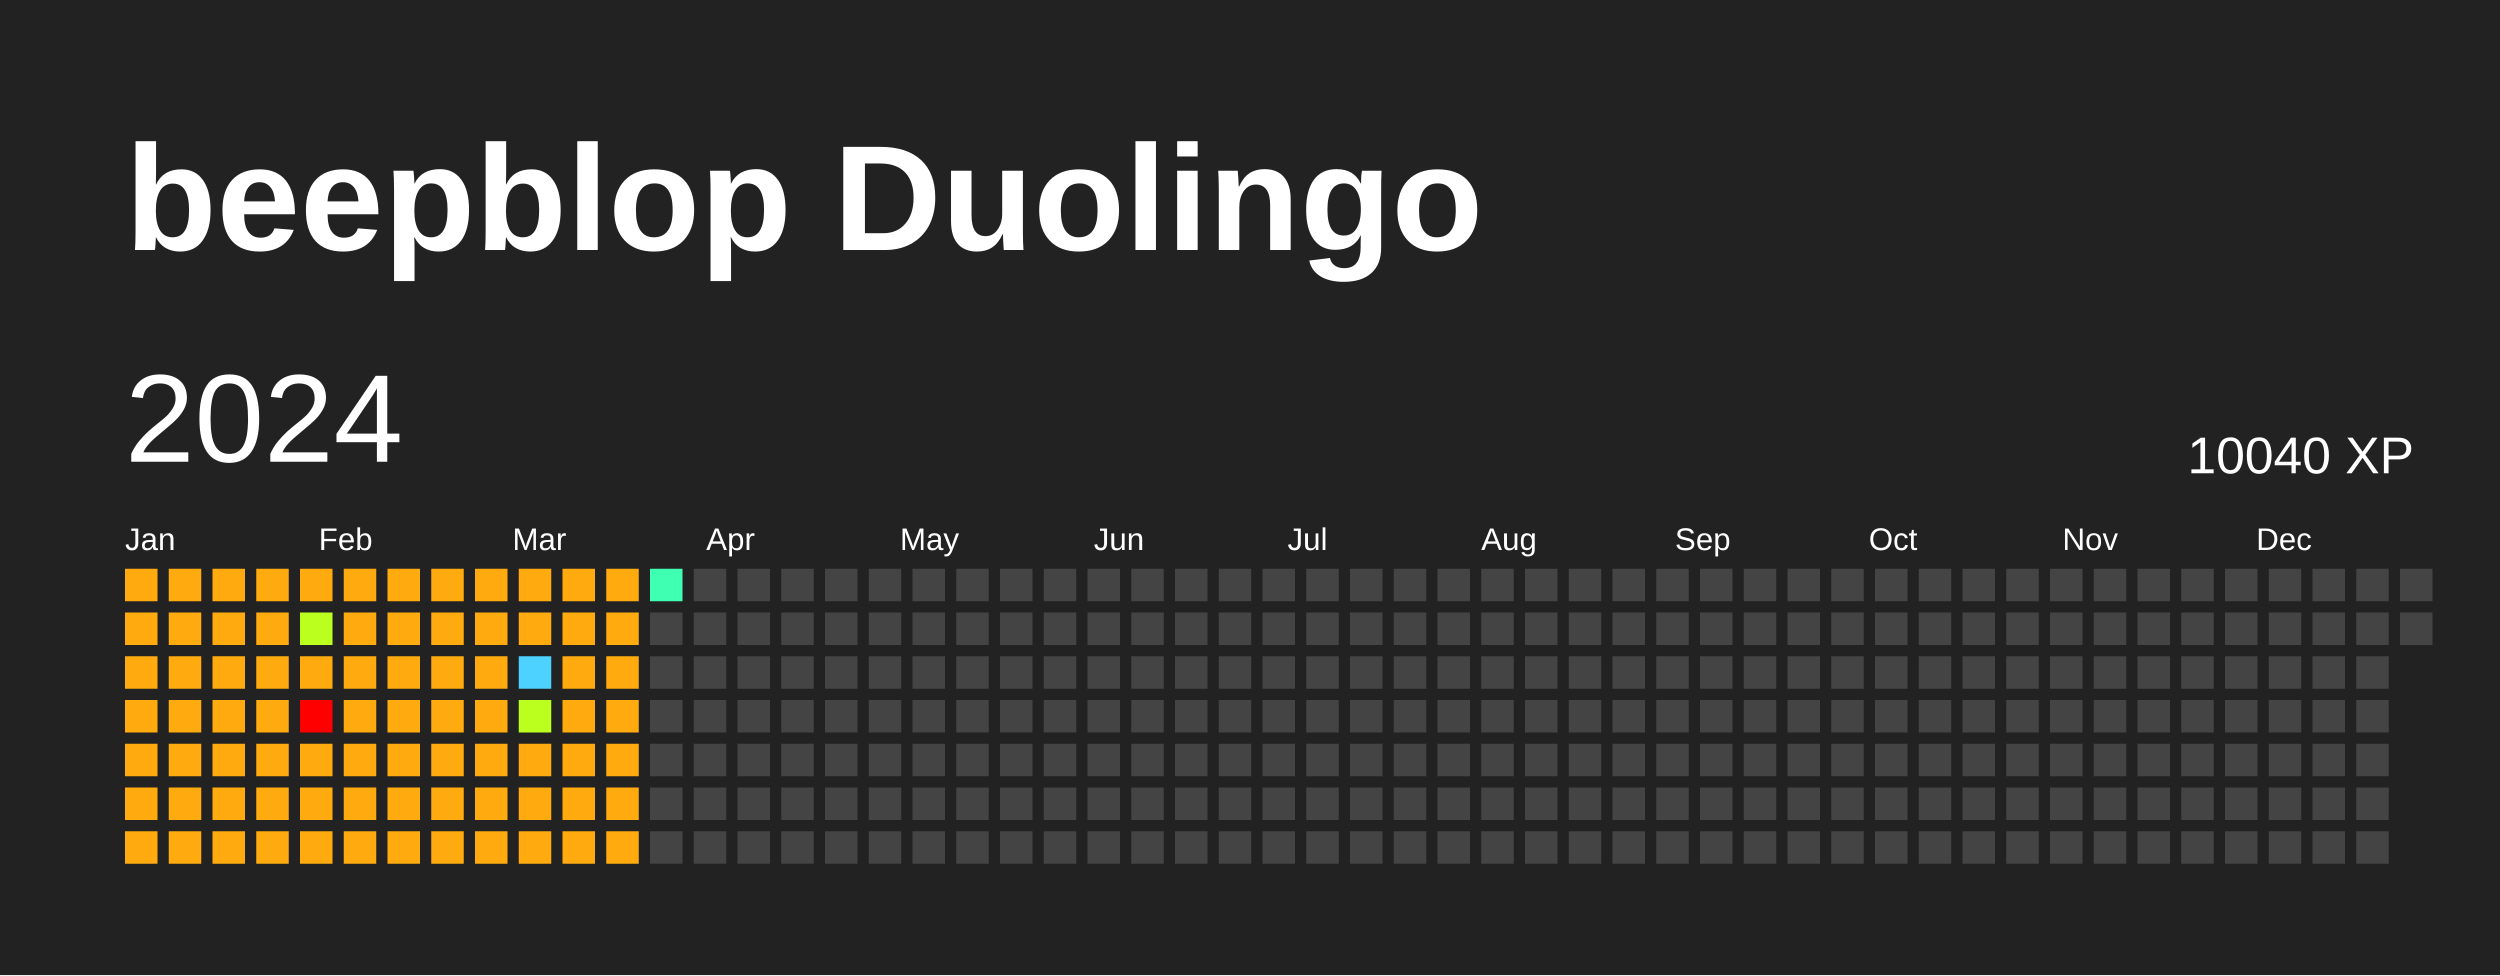
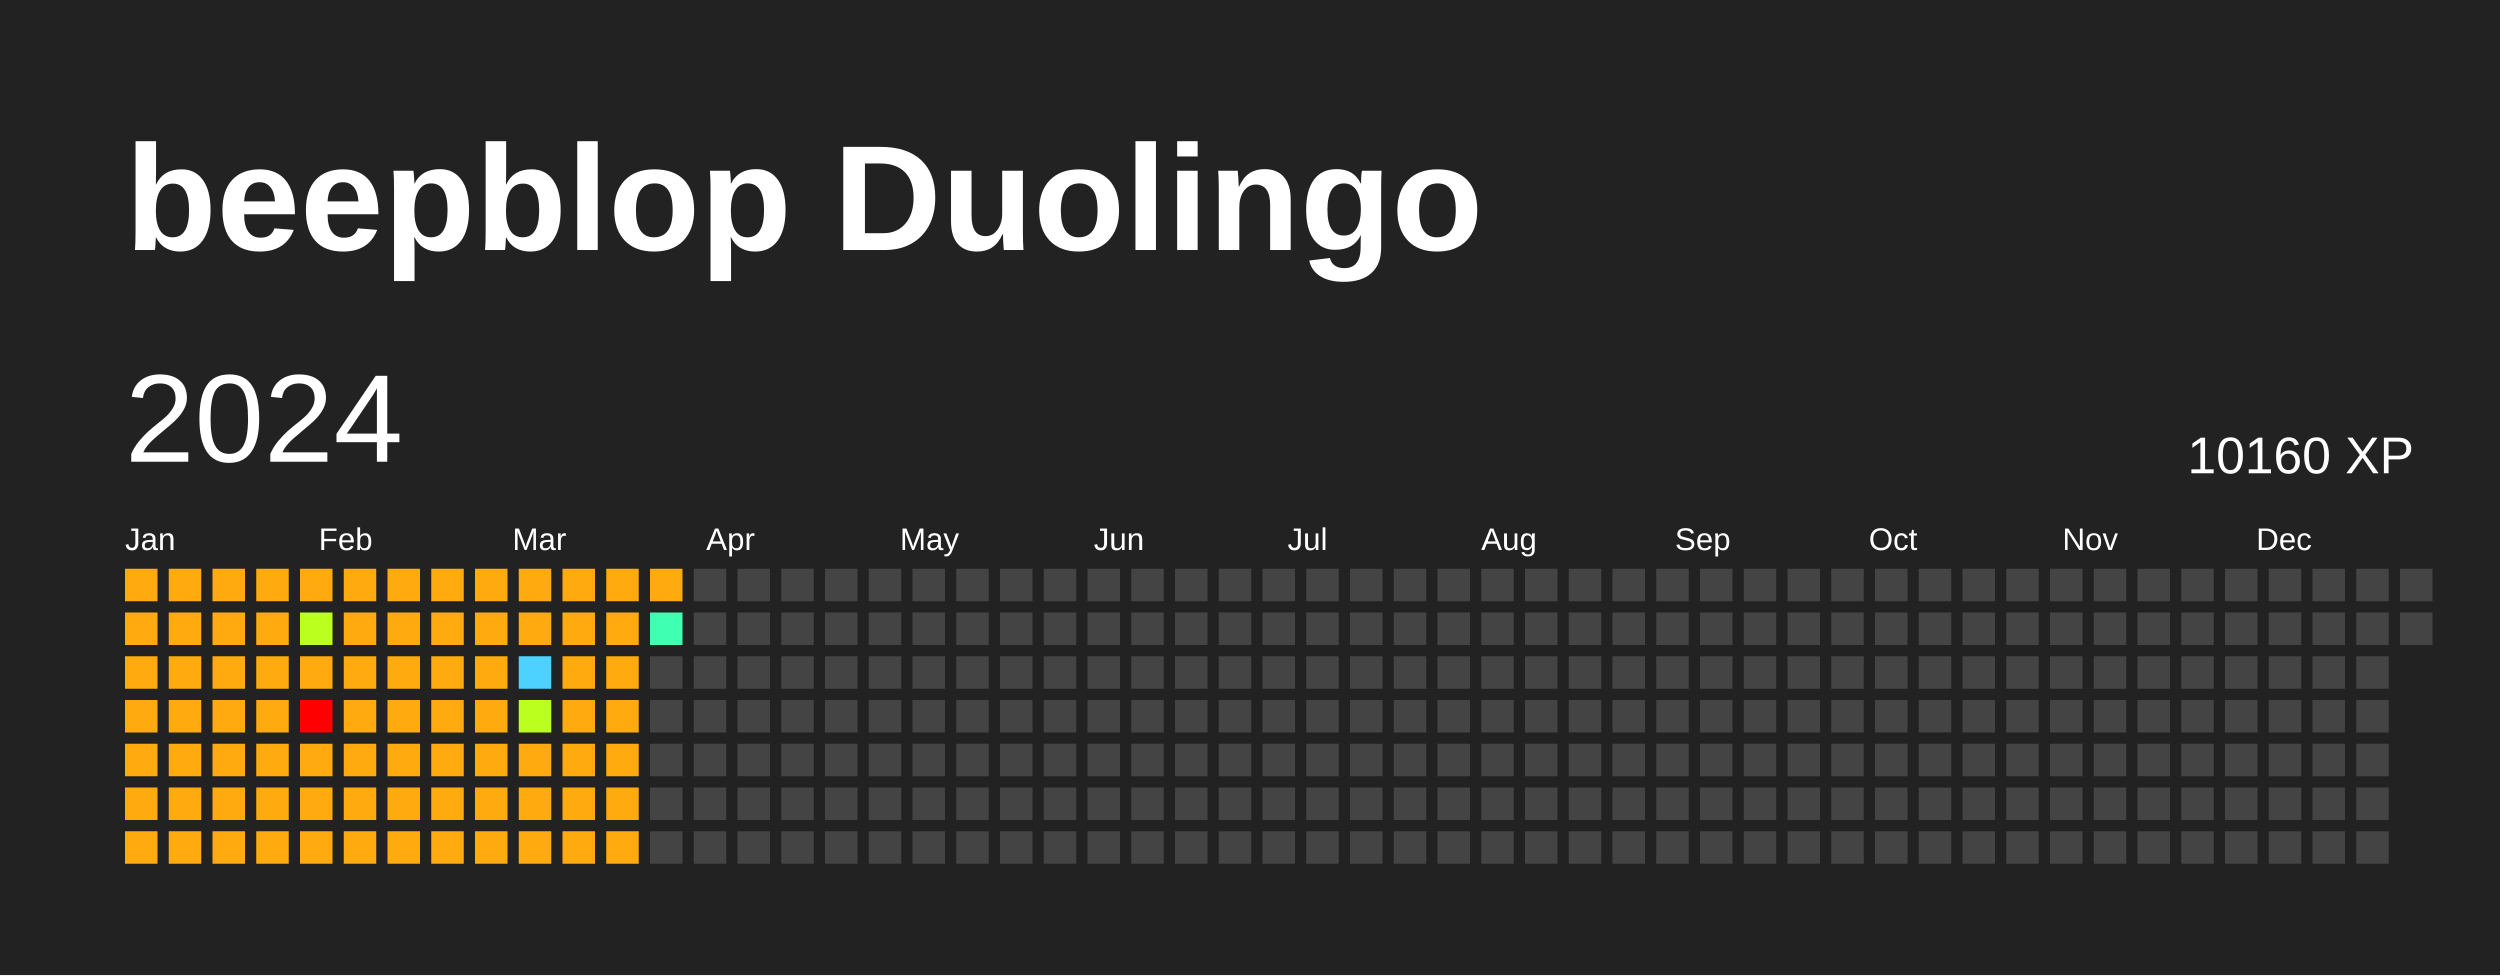
<svg xmlns="http://www.w3.org/2000/svg" baseProfile="full" height="78mm" version="1.1" viewBox="0,0,200,78" width="200mm">
  <defs />
  <rect fill="#222222" height="78" width="200" x="0" y="0" />
  <text fill="#FFFFFF" style="font-size:12px; font-family:Arial; font-weight:bold;" x="10" y="20">beepblop Duolingo</text>
  <text dominant-baseline="hanging" fill="#FFFFFF" style="font-size:10.0px; font-family:Arial;" x="10" y="30">2024</text>
-   <text dominant-baseline="hanging" fill="#FFFFFF" style="font-size:4.125px; font-family:Arial;" x="175" y="35">10040 XP</text>
+   <text dominant-baseline="hanging" fill="#FFFFFF" style="font-size:4.125px; font-family:Arial;" x="175" y="35">10160 XP</text>
  <text fill="#FFFFFF" style="font-size:2.5px; font-family:Arial" x="10.0" y="44">Jan</text>
  <text fill="#FFFFFF" style="font-size:2.5px; font-family:Arial" x="25.5" y="44">Feb</text>
  <text fill="#FFFFFF" style="font-size:2.5px; font-family:Arial" x="41.0" y="44">Mar</text>
  <text fill="#FFFFFF" style="font-size:2.5px; font-family:Arial" x="56.5" y="44">Apr</text>
  <text fill="#FFFFFF" style="font-size:2.5px; font-family:Arial" x="72.0" y="44">May</text>
  <text fill="#FFFFFF" style="font-size:2.5px; font-family:Arial" x="87.5" y="44">Jun</text>
  <text fill="#FFFFFF" style="font-size:2.5px; font-family:Arial" x="103.0" y="44">Jul</text>
  <text fill="#FFFFFF" style="font-size:2.5px; font-family:Arial" x="118.5" y="44">Aug</text>
  <text fill="#FFFFFF" style="font-size:2.5px; font-family:Arial" x="134.0" y="44">Sep</text>
  <text fill="#FFFFFF" style="font-size:2.5px; font-family:Arial" x="149.5" y="44">Oct</text>
  <text fill="#FFFFFF" style="font-size:2.5px; font-family:Arial" x="165.0" y="44">Nov</text>
  <text fill="#FFFFFF" style="font-size:2.5px; font-family:Arial" x="180.5" y="44">Dec</text>
  <rect fill="#ffab0f" height="2.6" width="2.6" x="10.0" y="45.5" />
  <rect fill="#ffab0f" height="2.6" width="2.6" x="10.0" y="49.0" />
  <rect fill="#ffab0f" height="2.6" width="2.6" x="10.0" y="52.5" />
  <rect fill="#ffab0f" height="2.6" width="2.6" x="10.0" y="56.0" />
  <rect fill="#ffab0f" height="2.6" width="2.6" x="10.0" y="59.5" />
  <rect fill="#ffab0f" height="2.6" width="2.6" x="10.0" y="63.0" />
  <rect fill="#ffab0f" height="2.6" width="2.6" x="10.0" y="66.5" />
  <rect fill="#ffab0f" height="2.6" width="2.6" x="13.5" y="45.5" />
  <rect fill="#ffab0f" height="2.6" width="2.6" x="13.5" y="49.0" />
  <rect fill="#ffab0f" height="2.6" width="2.6" x="13.5" y="52.5" />
  <rect fill="#ffab0f" height="2.6" width="2.6" x="13.5" y="56.0" />
  <rect fill="#ffab0f" height="2.6" width="2.6" x="13.5" y="59.5" />
  <rect fill="#ffab0f" height="2.6" width="2.6" x="13.5" y="63.0" />
  <rect fill="#ffab0f" height="2.6" width="2.6" x="13.5" y="66.5" />
  <rect fill="#ffab0f" height="2.6" width="2.6" x="17.0" y="45.5" />
  <rect fill="#ffab0f" height="2.6" width="2.6" x="17.0" y="49.0" />
  <rect fill="#ffab0f" height="2.6" width="2.6" x="17.0" y="52.5" />
  <rect fill="#ffab0f" height="2.6" width="2.6" x="17.0" y="56.0" />
  <rect fill="#ffab0f" height="2.6" width="2.6" x="17.0" y="59.5" />
  <rect fill="#ffab0f" height="2.6" width="2.6" x="17.0" y="63.0" />
  <rect fill="#ffab0f" height="2.6" width="2.6" x="17.0" y="66.5" />
  <rect fill="#ffab0f" height="2.6" width="2.6" x="20.5" y="45.5" />
  <rect fill="#ffab0f" height="2.6" width="2.6" x="20.5" y="49.0" />
  <rect fill="#ffab0f" height="2.6" width="2.6" x="20.5" y="52.5" />
  <rect fill="#ffab0f" height="2.6" width="2.6" x="20.5" y="56.0" />
  <rect fill="#ffab0f" height="2.6" width="2.6" x="20.5" y="59.5" />
  <rect fill="#ffab0f" height="2.6" width="2.6" x="20.5" y="63.0" />
  <rect fill="#ffab0f" height="2.6" width="2.6" x="20.5" y="66.5" />
  <rect fill="#ffab0f" height="2.6" width="2.6" x="24.0" y="45.5" />
  <rect fill="#bbff1f" height="2.6" width="2.6" x="24.0" y="49.0" />
  <rect fill="#ffab0f" height="2.6" width="2.6" x="24.0" y="52.5" />
  <rect fill="red" height="2.6" width="2.6" x="24.0" y="56.0" />
  <rect fill="#ffab0f" height="2.6" width="2.6" x="24.0" y="59.5" />
  <rect fill="#ffab0f" height="2.6" width="2.6" x="24.0" y="63.0" />
  <rect fill="#ffab0f" height="2.6" width="2.6" x="24.0" y="66.5" />
  <rect fill="#ffab0f" height="2.6" width="2.6" x="27.5" y="45.5" />
  <rect fill="#ffab0f" height="2.6" width="2.6" x="27.5" y="49.0" />
  <rect fill="#ffab0f" height="2.6" width="2.6" x="27.5" y="52.5" />
  <rect fill="#ffab0f" height="2.6" width="2.6" x="27.5" y="56.0" />
  <rect fill="#ffab0f" height="2.6" width="2.6" x="27.5" y="59.5" />
  <rect fill="#ffab0f" height="2.6" width="2.6" x="27.5" y="63.0" />
  <rect fill="#ffab0f" height="2.6" width="2.6" x="27.5" y="66.5" />
  <rect fill="#ffab0f" height="2.6" width="2.6" x="31.0" y="45.5" />
  <rect fill="#ffab0f" height="2.6" width="2.6" x="31.0" y="49.0" />
  <rect fill="#ffab0f" height="2.6" width="2.6" x="31.0" y="52.5" />
  <rect fill="#ffab0f" height="2.6" width="2.6" x="31.0" y="56.0" />
  <rect fill="#ffab0f" height="2.6" width="2.6" x="31.0" y="59.5" />
  <rect fill="#ffab0f" height="2.6" width="2.6" x="31.0" y="63.0" />
  <rect fill="#ffab0f" height="2.6" width="2.6" x="31.0" y="66.5" />
  <rect fill="#ffab0f" height="2.6" width="2.6" x="34.5" y="45.5" />
  <rect fill="#ffab0f" height="2.6" width="2.6" x="34.5" y="49.0" />
  <rect fill="#ffab0f" height="2.6" width="2.6" x="34.5" y="52.5" />
  <rect fill="#ffab0f" height="2.6" width="2.6" x="34.5" y="56.0" />
  <rect fill="#ffab0f" height="2.6" width="2.6" x="34.5" y="59.5" />
  <rect fill="#ffab0f" height="2.6" width="2.6" x="34.5" y="63.0" />
  <rect fill="#ffab0f" height="2.6" width="2.6" x="34.5" y="66.5" />
  <rect fill="#ffab0f" height="2.6" width="2.6" x="38.0" y="45.5" />
  <rect fill="#ffab0f" height="2.6" width="2.6" x="38.0" y="49.0" />
  <rect fill="#ffab0f" height="2.6" width="2.6" x="38.0" y="52.5" />
  <rect fill="#ffab0f" height="2.6" width="2.6" x="38.0" y="56.0" />
  <rect fill="#ffab0f" height="2.6" width="2.6" x="38.0" y="59.5" />
  <rect fill="#ffab0f" height="2.6" width="2.6" x="38.0" y="63.0" />
  <rect fill="#ffab0f" height="2.6" width="2.6" x="38.0" y="66.5" />
  <rect fill="#ffab0f" height="2.6" width="2.6" x="41.5" y="45.5" />
  <rect fill="#ffab0f" height="2.6" width="2.6" x="41.5" y="49.0" />
  <rect fill="#4dd2ff" height="2.6" width="2.6" x="41.5" y="52.5" />
  <rect fill="#bbff1f" height="2.6" width="2.6" x="41.5" y="56.0" />
  <rect fill="#ffab0f" height="2.6" width="2.6" x="41.5" y="59.5" />
  <rect fill="#ffab0f" height="2.6" width="2.6" x="41.5" y="63.0" />
  <rect fill="#ffab0f" height="2.6" width="2.6" x="41.5" y="66.5" />
  <rect fill="#ffab0f" height="2.6" width="2.6" x="45.0" y="45.5" />
  <rect fill="#ffab0f" height="2.6" width="2.6" x="45.0" y="49.0" />
  <rect fill="#ffab0f" height="2.6" width="2.6" x="45.0" y="52.5" />
  <rect fill="#ffab0f" height="2.6" width="2.6" x="45.0" y="56.0" />
  <rect fill="#ffab0f" height="2.6" width="2.6" x="45.0" y="59.5" />
  <rect fill="#ffab0f" height="2.6" width="2.6" x="45.0" y="63.0" />
  <rect fill="#ffab0f" height="2.6" width="2.6" x="45.0" y="66.5" />
  <rect fill="#ffab0f" height="2.6" width="2.6" x="48.5" y="45.5" />
  <rect fill="#ffab0f" height="2.6" width="2.6" x="48.5" y="49.0" />
  <rect fill="#ffab0f" height="2.6" width="2.6" x="48.5" y="52.5" />
  <rect fill="#ffab0f" height="2.6" width="2.6" x="48.5" y="56.0" />
  <rect fill="#ffab0f" height="2.6" width="2.6" x="48.5" y="59.5" />
  <rect fill="#ffab0f" height="2.6" width="2.6" x="48.5" y="63.0" />
  <rect fill="#ffab0f" height="2.6" width="2.6" x="48.5" y="66.5" />
-   <rect fill="#3effb2" height="2.6" width="2.6" x="52.0" y="45.5" />
-   <rect fill="#444444" height="2.6" width="2.6" x="52.0" y="49.0" />
+   <rect fill="#ffab0f" height="2.6" width="2.6" x="52.0" y="45.5" />
+   <rect fill="#3effb2" height="2.6" width="2.6" x="52.0" y="49.0" />
  <rect fill="#444444" height="2.6" width="2.6" x="52.0" y="52.5" />
  <rect fill="#444444" height="2.6" width="2.6" x="52.0" y="56.0" />
  <rect fill="#444444" height="2.6" width="2.6" x="52.0" y="59.5" />
  <rect fill="#444444" height="2.6" width="2.6" x="52.0" y="63.0" />
  <rect fill="#444444" height="2.6" width="2.6" x="52.0" y="66.5" />
  <rect fill="#444444" height="2.6" width="2.6" x="55.5" y="45.5" />
  <rect fill="#444444" height="2.6" width="2.6" x="55.5" y="49.0" />
  <rect fill="#444444" height="2.6" width="2.6" x="55.5" y="52.5" />
  <rect fill="#444444" height="2.6" width="2.6" x="55.5" y="56.0" />
  <rect fill="#444444" height="2.6" width="2.6" x="55.5" y="59.5" />
  <rect fill="#444444" height="2.6" width="2.6" x="55.5" y="63.0" />
  <rect fill="#444444" height="2.6" width="2.6" x="55.5" y="66.5" />
  <rect fill="#444444" height="2.6" width="2.6" x="59.0" y="45.5" />
  <rect fill="#444444" height="2.6" width="2.6" x="59.0" y="49.0" />
  <rect fill="#444444" height="2.6" width="2.6" x="59.0" y="52.5" />
  <rect fill="#444444" height="2.6" width="2.6" x="59.0" y="56.0" />
  <rect fill="#444444" height="2.6" width="2.6" x="59.0" y="59.5" />
  <rect fill="#444444" height="2.6" width="2.6" x="59.0" y="63.0" />
  <rect fill="#444444" height="2.6" width="2.6" x="59.0" y="66.5" />
  <rect fill="#444444" height="2.6" width="2.6" x="62.5" y="45.5" />
  <rect fill="#444444" height="2.6" width="2.6" x="62.5" y="49.0" />
  <rect fill="#444444" height="2.6" width="2.6" x="62.5" y="52.5" />
  <rect fill="#444444" height="2.6" width="2.6" x="62.5" y="56.0" />
  <rect fill="#444444" height="2.6" width="2.6" x="62.5" y="59.5" />
  <rect fill="#444444" height="2.6" width="2.6" x="62.5" y="63.0" />
  <rect fill="#444444" height="2.6" width="2.6" x="62.5" y="66.5" />
  <rect fill="#444444" height="2.6" width="2.6" x="66.0" y="45.5" />
  <rect fill="#444444" height="2.6" width="2.6" x="66.0" y="49.0" />
  <rect fill="#444444" height="2.6" width="2.6" x="66.0" y="52.5" />
  <rect fill="#444444" height="2.6" width="2.6" x="66.0" y="56.0" />
  <rect fill="#444444" height="2.6" width="2.6" x="66.0" y="59.5" />
  <rect fill="#444444" height="2.6" width="2.6" x="66.0" y="63.0" />
  <rect fill="#444444" height="2.6" width="2.6" x="66.0" y="66.5" />
  <rect fill="#444444" height="2.6" width="2.6" x="69.5" y="45.5" />
  <rect fill="#444444" height="2.6" width="2.6" x="69.5" y="49.0" />
  <rect fill="#444444" height="2.6" width="2.6" x="69.5" y="52.5" />
  <rect fill="#444444" height="2.6" width="2.6" x="69.5" y="56.0" />
  <rect fill="#444444" height="2.6" width="2.6" x="69.5" y="59.5" />
  <rect fill="#444444" height="2.6" width="2.6" x="69.5" y="63.0" />
  <rect fill="#444444" height="2.6" width="2.6" x="69.5" y="66.5" />
  <rect fill="#444444" height="2.6" width="2.6" x="73.0" y="45.5" />
  <rect fill="#444444" height="2.6" width="2.6" x="73.0" y="49.0" />
  <rect fill="#444444" height="2.6" width="2.6" x="73.0" y="52.5" />
  <rect fill="#444444" height="2.6" width="2.6" x="73.0" y="56.0" />
  <rect fill="#444444" height="2.6" width="2.6" x="73.0" y="59.5" />
  <rect fill="#444444" height="2.6" width="2.6" x="73.0" y="63.0" />
  <rect fill="#444444" height="2.6" width="2.6" x="73.0" y="66.5" />
  <rect fill="#444444" height="2.6" width="2.6" x="76.5" y="45.5" />
  <rect fill="#444444" height="2.6" width="2.6" x="76.5" y="49.0" />
  <rect fill="#444444" height="2.6" width="2.6" x="76.5" y="52.5" />
  <rect fill="#444444" height="2.6" width="2.6" x="76.5" y="56.0" />
  <rect fill="#444444" height="2.6" width="2.6" x="76.5" y="59.5" />
  <rect fill="#444444" height="2.6" width="2.6" x="76.5" y="63.0" />
  <rect fill="#444444" height="2.6" width="2.6" x="76.5" y="66.5" />
  <rect fill="#444444" height="2.6" width="2.6" x="80.0" y="45.5" />
  <rect fill="#444444" height="2.6" width="2.6" x="80.0" y="49.0" />
  <rect fill="#444444" height="2.6" width="2.6" x="80.0" y="52.5" />
  <rect fill="#444444" height="2.6" width="2.6" x="80.0" y="56.0" />
  <rect fill="#444444" height="2.6" width="2.6" x="80.0" y="59.5" />
  <rect fill="#444444" height="2.6" width="2.6" x="80.0" y="63.0" />
  <rect fill="#444444" height="2.6" width="2.6" x="80.0" y="66.5" />
  <rect fill="#444444" height="2.6" width="2.6" x="83.5" y="45.5" />
  <rect fill="#444444" height="2.6" width="2.6" x="83.5" y="49.0" />
  <rect fill="#444444" height="2.6" width="2.6" x="83.5" y="52.5" />
  <rect fill="#444444" height="2.6" width="2.6" x="83.5" y="56.0" />
  <rect fill="#444444" height="2.6" width="2.6" x="83.5" y="59.5" />
  <rect fill="#444444" height="2.6" width="2.6" x="83.5" y="63.0" />
  <rect fill="#444444" height="2.6" width="2.6" x="83.5" y="66.5" />
  <rect fill="#444444" height="2.6" width="2.6" x="87.0" y="45.5" />
  <rect fill="#444444" height="2.6" width="2.6" x="87.0" y="49.0" />
  <rect fill="#444444" height="2.6" width="2.6" x="87.0" y="52.5" />
  <rect fill="#444444" height="2.6" width="2.6" x="87.0" y="56.0" />
  <rect fill="#444444" height="2.6" width="2.6" x="87.0" y="59.5" />
  <rect fill="#444444" height="2.6" width="2.6" x="87.0" y="63.0" />
  <rect fill="#444444" height="2.6" width="2.6" x="87.0" y="66.5" />
  <rect fill="#444444" height="2.6" width="2.6" x="90.5" y="45.5" />
  <rect fill="#444444" height="2.6" width="2.6" x="90.5" y="49.0" />
  <rect fill="#444444" height="2.6" width="2.6" x="90.5" y="52.5" />
  <rect fill="#444444" height="2.6" width="2.6" x="90.5" y="56.0" />
  <rect fill="#444444" height="2.6" width="2.6" x="90.5" y="59.5" />
  <rect fill="#444444" height="2.6" width="2.6" x="90.5" y="63.0" />
  <rect fill="#444444" height="2.6" width="2.6" x="90.5" y="66.5" />
  <rect fill="#444444" height="2.6" width="2.6" x="94.0" y="45.5" />
  <rect fill="#444444" height="2.6" width="2.6" x="94.0" y="49.0" />
  <rect fill="#444444" height="2.6" width="2.6" x="94.0" y="52.5" />
  <rect fill="#444444" height="2.6" width="2.6" x="94.0" y="56.0" />
  <rect fill="#444444" height="2.6" width="2.6" x="94.0" y="59.5" />
  <rect fill="#444444" height="2.6" width="2.6" x="94.0" y="63.0" />
  <rect fill="#444444" height="2.6" width="2.6" x="94.0" y="66.5" />
  <rect fill="#444444" height="2.6" width="2.6" x="97.5" y="45.5" />
  <rect fill="#444444" height="2.6" width="2.6" x="97.5" y="49.0" />
  <rect fill="#444444" height="2.6" width="2.6" x="97.5" y="52.5" />
  <rect fill="#444444" height="2.6" width="2.6" x="97.5" y="56.0" />
  <rect fill="#444444" height="2.6" width="2.6" x="97.5" y="59.5" />
  <rect fill="#444444" height="2.6" width="2.6" x="97.5" y="63.0" />
  <rect fill="#444444" height="2.6" width="2.6" x="97.5" y="66.5" />
  <rect fill="#444444" height="2.6" width="2.6" x="101.0" y="45.5" />
  <rect fill="#444444" height="2.6" width="2.6" x="101.0" y="49.0" />
  <rect fill="#444444" height="2.6" width="2.6" x="101.0" y="52.5" />
  <rect fill="#444444" height="2.6" width="2.6" x="101.0" y="56.0" />
  <rect fill="#444444" height="2.6" width="2.6" x="101.0" y="59.5" />
  <rect fill="#444444" height="2.6" width="2.6" x="101.0" y="63.0" />
  <rect fill="#444444" height="2.6" width="2.6" x="101.0" y="66.5" />
  <rect fill="#444444" height="2.6" width="2.6" x="104.5" y="45.5" />
  <rect fill="#444444" height="2.6" width="2.6" x="104.5" y="49.0" />
  <rect fill="#444444" height="2.6" width="2.6" x="104.5" y="52.5" />
  <rect fill="#444444" height="2.6" width="2.6" x="104.5" y="56.0" />
  <rect fill="#444444" height="2.6" width="2.6" x="104.5" y="59.5" />
  <rect fill="#444444" height="2.6" width="2.6" x="104.5" y="63.0" />
  <rect fill="#444444" height="2.6" width="2.6" x="104.5" y="66.5" />
  <rect fill="#444444" height="2.6" width="2.6" x="108.0" y="45.5" />
  <rect fill="#444444" height="2.6" width="2.6" x="108.0" y="49.0" />
  <rect fill="#444444" height="2.6" width="2.6" x="108.0" y="52.5" />
  <rect fill="#444444" height="2.6" width="2.6" x="108.0" y="56.0" />
  <rect fill="#444444" height="2.6" width="2.6" x="108.0" y="59.5" />
  <rect fill="#444444" height="2.6" width="2.6" x="108.0" y="63.0" />
  <rect fill="#444444" height="2.6" width="2.6" x="108.0" y="66.5" />
  <rect fill="#444444" height="2.6" width="2.6" x="111.5" y="45.5" />
  <rect fill="#444444" height="2.6" width="2.6" x="111.5" y="49.0" />
  <rect fill="#444444" height="2.6" width="2.6" x="111.5" y="52.5" />
  <rect fill="#444444" height="2.6" width="2.6" x="111.5" y="56.0" />
  <rect fill="#444444" height="2.6" width="2.6" x="111.5" y="59.5" />
  <rect fill="#444444" height="2.6" width="2.6" x="111.5" y="63.0" />
  <rect fill="#444444" height="2.6" width="2.6" x="111.5" y="66.5" />
  <rect fill="#444444" height="2.6" width="2.6" x="115.0" y="45.5" />
  <rect fill="#444444" height="2.6" width="2.6" x="115.0" y="49.0" />
  <rect fill="#444444" height="2.6" width="2.6" x="115.0" y="52.5" />
  <rect fill="#444444" height="2.6" width="2.6" x="115.0" y="56.0" />
  <rect fill="#444444" height="2.6" width="2.6" x="115.0" y="59.5" />
  <rect fill="#444444" height="2.6" width="2.6" x="115.0" y="63.0" />
  <rect fill="#444444" height="2.6" width="2.6" x="115.0" y="66.5" />
  <rect fill="#444444" height="2.6" width="2.6" x="118.5" y="45.5" />
  <rect fill="#444444" height="2.6" width="2.6" x="118.5" y="49.0" />
  <rect fill="#444444" height="2.6" width="2.6" x="118.5" y="52.5" />
  <rect fill="#444444" height="2.6" width="2.6" x="118.5" y="56.0" />
  <rect fill="#444444" height="2.6" width="2.6" x="118.5" y="59.5" />
  <rect fill="#444444" height="2.6" width="2.6" x="118.5" y="63.0" />
  <rect fill="#444444" height="2.6" width="2.6" x="118.5" y="66.5" />
  <rect fill="#444444" height="2.6" width="2.6" x="122.0" y="45.5" />
  <rect fill="#444444" height="2.6" width="2.6" x="122.0" y="49.0" />
  <rect fill="#444444" height="2.6" width="2.6" x="122.0" y="52.5" />
  <rect fill="#444444" height="2.6" width="2.6" x="122.0" y="56.0" />
  <rect fill="#444444" height="2.6" width="2.6" x="122.0" y="59.5" />
  <rect fill="#444444" height="2.6" width="2.6" x="122.0" y="63.0" />
  <rect fill="#444444" height="2.6" width="2.6" x="122.0" y="66.5" />
  <rect fill="#444444" height="2.6" width="2.6" x="125.5" y="45.5" />
  <rect fill="#444444" height="2.6" width="2.6" x="125.5" y="49.0" />
  <rect fill="#444444" height="2.6" width="2.6" x="125.5" y="52.5" />
  <rect fill="#444444" height="2.6" width="2.6" x="125.5" y="56.0" />
  <rect fill="#444444" height="2.6" width="2.6" x="125.5" y="59.5" />
  <rect fill="#444444" height="2.6" width="2.6" x="125.5" y="63.0" />
  <rect fill="#444444" height="2.6" width="2.6" x="125.5" y="66.5" />
  <rect fill="#444444" height="2.6" width="2.6" x="129.0" y="45.5" />
  <rect fill="#444444" height="2.6" width="2.6" x="129.0" y="49.0" />
  <rect fill="#444444" height="2.6" width="2.6" x="129.0" y="52.5" />
  <rect fill="#444444" height="2.6" width="2.6" x="129.0" y="56.0" />
  <rect fill="#444444" height="2.6" width="2.6" x="129.0" y="59.5" />
  <rect fill="#444444" height="2.6" width="2.6" x="129.0" y="63.0" />
  <rect fill="#444444" height="2.6" width="2.6" x="129.0" y="66.5" />
  <rect fill="#444444" height="2.6" width="2.6" x="132.5" y="45.5" />
  <rect fill="#444444" height="2.6" width="2.6" x="132.5" y="49.0" />
  <rect fill="#444444" height="2.6" width="2.6" x="132.5" y="52.5" />
  <rect fill="#444444" height="2.6" width="2.6" x="132.5" y="56.0" />
  <rect fill="#444444" height="2.6" width="2.6" x="132.5" y="59.5" />
  <rect fill="#444444" height="2.6" width="2.6" x="132.5" y="63.0" />
  <rect fill="#444444" height="2.6" width="2.6" x="132.5" y="66.5" />
  <rect fill="#444444" height="2.6" width="2.6" x="136.0" y="45.5" />
  <rect fill="#444444" height="2.6" width="2.6" x="136.0" y="49.0" />
  <rect fill="#444444" height="2.6" width="2.6" x="136.0" y="52.5" />
  <rect fill="#444444" height="2.6" width="2.6" x="136.0" y="56.0" />
  <rect fill="#444444" height="2.6" width="2.6" x="136.0" y="59.5" />
  <rect fill="#444444" height="2.6" width="2.6" x="136.0" y="63.0" />
  <rect fill="#444444" height="2.6" width="2.6" x="136.0" y="66.5" />
  <rect fill="#444444" height="2.6" width="2.6" x="139.5" y="45.5" />
  <rect fill="#444444" height="2.6" width="2.6" x="139.5" y="49.0" />
  <rect fill="#444444" height="2.6" width="2.6" x="139.5" y="52.5" />
  <rect fill="#444444" height="2.6" width="2.6" x="139.5" y="56.0" />
  <rect fill="#444444" height="2.6" width="2.6" x="139.5" y="59.5" />
  <rect fill="#444444" height="2.6" width="2.6" x="139.5" y="63.0" />
  <rect fill="#444444" height="2.6" width="2.6" x="139.5" y="66.5" />
  <rect fill="#444444" height="2.6" width="2.6" x="143.0" y="45.5" />
  <rect fill="#444444" height="2.6" width="2.6" x="143.0" y="49.0" />
  <rect fill="#444444" height="2.6" width="2.6" x="143.0" y="52.5" />
  <rect fill="#444444" height="2.6" width="2.6" x="143.0" y="56.0" />
  <rect fill="#444444" height="2.6" width="2.6" x="143.0" y="59.5" />
  <rect fill="#444444" height="2.6" width="2.6" x="143.0" y="63.0" />
  <rect fill="#444444" height="2.6" width="2.6" x="143.0" y="66.5" />
  <rect fill="#444444" height="2.6" width="2.6" x="146.5" y="45.5" />
  <rect fill="#444444" height="2.6" width="2.6" x="146.5" y="49.0" />
  <rect fill="#444444" height="2.6" width="2.6" x="146.5" y="52.5" />
  <rect fill="#444444" height="2.6" width="2.6" x="146.5" y="56.0" />
  <rect fill="#444444" height="2.6" width="2.6" x="146.5" y="59.5" />
  <rect fill="#444444" height="2.6" width="2.6" x="146.5" y="63.0" />
  <rect fill="#444444" height="2.6" width="2.6" x="146.5" y="66.5" />
  <rect fill="#444444" height="2.6" width="2.6" x="150.0" y="45.5" />
  <rect fill="#444444" height="2.6" width="2.6" x="150.0" y="49.0" />
  <rect fill="#444444" height="2.6" width="2.6" x="150.0" y="52.5" />
  <rect fill="#444444" height="2.6" width="2.6" x="150.0" y="56.0" />
  <rect fill="#444444" height="2.6" width="2.6" x="150.0" y="59.5" />
  <rect fill="#444444" height="2.6" width="2.6" x="150.0" y="63.0" />
  <rect fill="#444444" height="2.6" width="2.6" x="150.0" y="66.5" />
  <rect fill="#444444" height="2.6" width="2.6" x="153.5" y="45.5" />
  <rect fill="#444444" height="2.6" width="2.6" x="153.5" y="49.0" />
  <rect fill="#444444" height="2.6" width="2.6" x="153.5" y="52.5" />
  <rect fill="#444444" height="2.6" width="2.6" x="153.5" y="56.0" />
  <rect fill="#444444" height="2.6" width="2.6" x="153.5" y="59.5" />
  <rect fill="#444444" height="2.6" width="2.6" x="153.5" y="63.0" />
  <rect fill="#444444" height="2.6" width="2.6" x="153.5" y="66.5" />
  <rect fill="#444444" height="2.6" width="2.6" x="157.0" y="45.5" />
  <rect fill="#444444" height="2.6" width="2.6" x="157.0" y="49.0" />
  <rect fill="#444444" height="2.6" width="2.6" x="157.0" y="52.5" />
  <rect fill="#444444" height="2.6" width="2.6" x="157.0" y="56.0" />
  <rect fill="#444444" height="2.6" width="2.6" x="157.0" y="59.5" />
  <rect fill="#444444" height="2.6" width="2.6" x="157.0" y="63.0" />
  <rect fill="#444444" height="2.6" width="2.6" x="157.0" y="66.5" />
  <rect fill="#444444" height="2.6" width="2.6" x="160.5" y="45.5" />
  <rect fill="#444444" height="2.6" width="2.6" x="160.5" y="49.0" />
  <rect fill="#444444" height="2.6" width="2.6" x="160.5" y="52.5" />
  <rect fill="#444444" height="2.6" width="2.6" x="160.5" y="56.0" />
  <rect fill="#444444" height="2.6" width="2.6" x="160.5" y="59.5" />
  <rect fill="#444444" height="2.6" width="2.6" x="160.5" y="63.0" />
  <rect fill="#444444" height="2.6" width="2.6" x="160.5" y="66.5" />
  <rect fill="#444444" height="2.6" width="2.6" x="164.0" y="45.5" />
  <rect fill="#444444" height="2.6" width="2.6" x="164.0" y="49.0" />
  <rect fill="#444444" height="2.6" width="2.6" x="164.0" y="52.5" />
  <rect fill="#444444" height="2.6" width="2.6" x="164.0" y="56.0" />
  <rect fill="#444444" height="2.6" width="2.6" x="164.0" y="59.5" />
  <rect fill="#444444" height="2.6" width="2.6" x="164.0" y="63.0" />
  <rect fill="#444444" height="2.6" width="2.6" x="164.0" y="66.5" />
  <rect fill="#444444" height="2.6" width="2.6" x="167.5" y="45.5" />
  <rect fill="#444444" height="2.6" width="2.6" x="167.5" y="49.0" />
  <rect fill="#444444" height="2.6" width="2.6" x="167.5" y="52.5" />
  <rect fill="#444444" height="2.6" width="2.6" x="167.5" y="56.0" />
  <rect fill="#444444" height="2.6" width="2.6" x="167.5" y="59.5" />
  <rect fill="#444444" height="2.6" width="2.6" x="167.5" y="63.0" />
  <rect fill="#444444" height="2.6" width="2.6" x="167.5" y="66.5" />
  <rect fill="#444444" height="2.6" width="2.6" x="171.0" y="45.5" />
  <rect fill="#444444" height="2.6" width="2.6" x="171.0" y="49.0" />
  <rect fill="#444444" height="2.6" width="2.6" x="171.0" y="52.5" />
  <rect fill="#444444" height="2.6" width="2.6" x="171.0" y="56.0" />
  <rect fill="#444444" height="2.6" width="2.6" x="171.0" y="59.5" />
  <rect fill="#444444" height="2.6" width="2.6" x="171.0" y="63.0" />
  <rect fill="#444444" height="2.6" width="2.6" x="171.0" y="66.5" />
  <rect fill="#444444" height="2.6" width="2.6" x="174.5" y="45.5" />
  <rect fill="#444444" height="2.6" width="2.6" x="174.5" y="49.0" />
  <rect fill="#444444" height="2.6" width="2.6" x="174.5" y="52.5" />
  <rect fill="#444444" height="2.6" width="2.6" x="174.5" y="56.0" />
  <rect fill="#444444" height="2.6" width="2.6" x="174.5" y="59.5" />
  <rect fill="#444444" height="2.6" width="2.6" x="174.5" y="63.0" />
  <rect fill="#444444" height="2.6" width="2.6" x="174.5" y="66.5" />
  <rect fill="#444444" height="2.6" width="2.6" x="178.0" y="45.5" />
  <rect fill="#444444" height="2.6" width="2.6" x="178.0" y="49.0" />
  <rect fill="#444444" height="2.6" width="2.6" x="178.0" y="52.5" />
  <rect fill="#444444" height="2.6" width="2.6" x="178.0" y="56.0" />
  <rect fill="#444444" height="2.6" width="2.6" x="178.0" y="59.5" />
  <rect fill="#444444" height="2.6" width="2.6" x="178.0" y="63.0" />
  <rect fill="#444444" height="2.6" width="2.6" x="178.0" y="66.5" />
  <rect fill="#444444" height="2.6" width="2.6" x="181.5" y="45.5" />
  <rect fill="#444444" height="2.6" width="2.6" x="181.5" y="49.0" />
  <rect fill="#444444" height="2.6" width="2.6" x="181.5" y="52.5" />
  <rect fill="#444444" height="2.6" width="2.6" x="181.5" y="56.0" />
  <rect fill="#444444" height="2.6" width="2.6" x="181.5" y="59.5" />
  <rect fill="#444444" height="2.6" width="2.6" x="181.5" y="63.0" />
  <rect fill="#444444" height="2.6" width="2.6" x="181.5" y="66.5" />
  <rect fill="#444444" height="2.6" width="2.6" x="185.0" y="45.5" />
  <rect fill="#444444" height="2.6" width="2.6" x="185.0" y="49.0" />
  <rect fill="#444444" height="2.6" width="2.6" x="185.0" y="52.5" />
  <rect fill="#444444" height="2.6" width="2.6" x="185.0" y="56.0" />
  <rect fill="#444444" height="2.6" width="2.6" x="185.0" y="59.5" />
  <rect fill="#444444" height="2.6" width="2.6" x="185.0" y="63.0" />
  <rect fill="#444444" height="2.6" width="2.6" x="185.0" y="66.5" />
  <rect fill="#444444" height="2.6" width="2.6" x="188.5" y="45.5" />
  <rect fill="#444444" height="2.6" width="2.6" x="188.5" y="49.0" />
  <rect fill="#444444" height="2.6" width="2.6" x="188.5" y="52.5" />
  <rect fill="#444444" height="2.6" width="2.6" x="188.5" y="56.0" />
  <rect fill="#444444" height="2.6" width="2.6" x="188.5" y="59.5" />
  <rect fill="#444444" height="2.6" width="2.6" x="188.5" y="63.0" />
  <rect fill="#444444" height="2.6" width="2.6" x="188.5" y="66.5" />
  <rect fill="#444444" height="2.6" width="2.6" x="192.0" y="45.5" />
  <rect fill="#444444" height="2.6" width="2.6" x="192.0" y="49.0" />
</svg>
